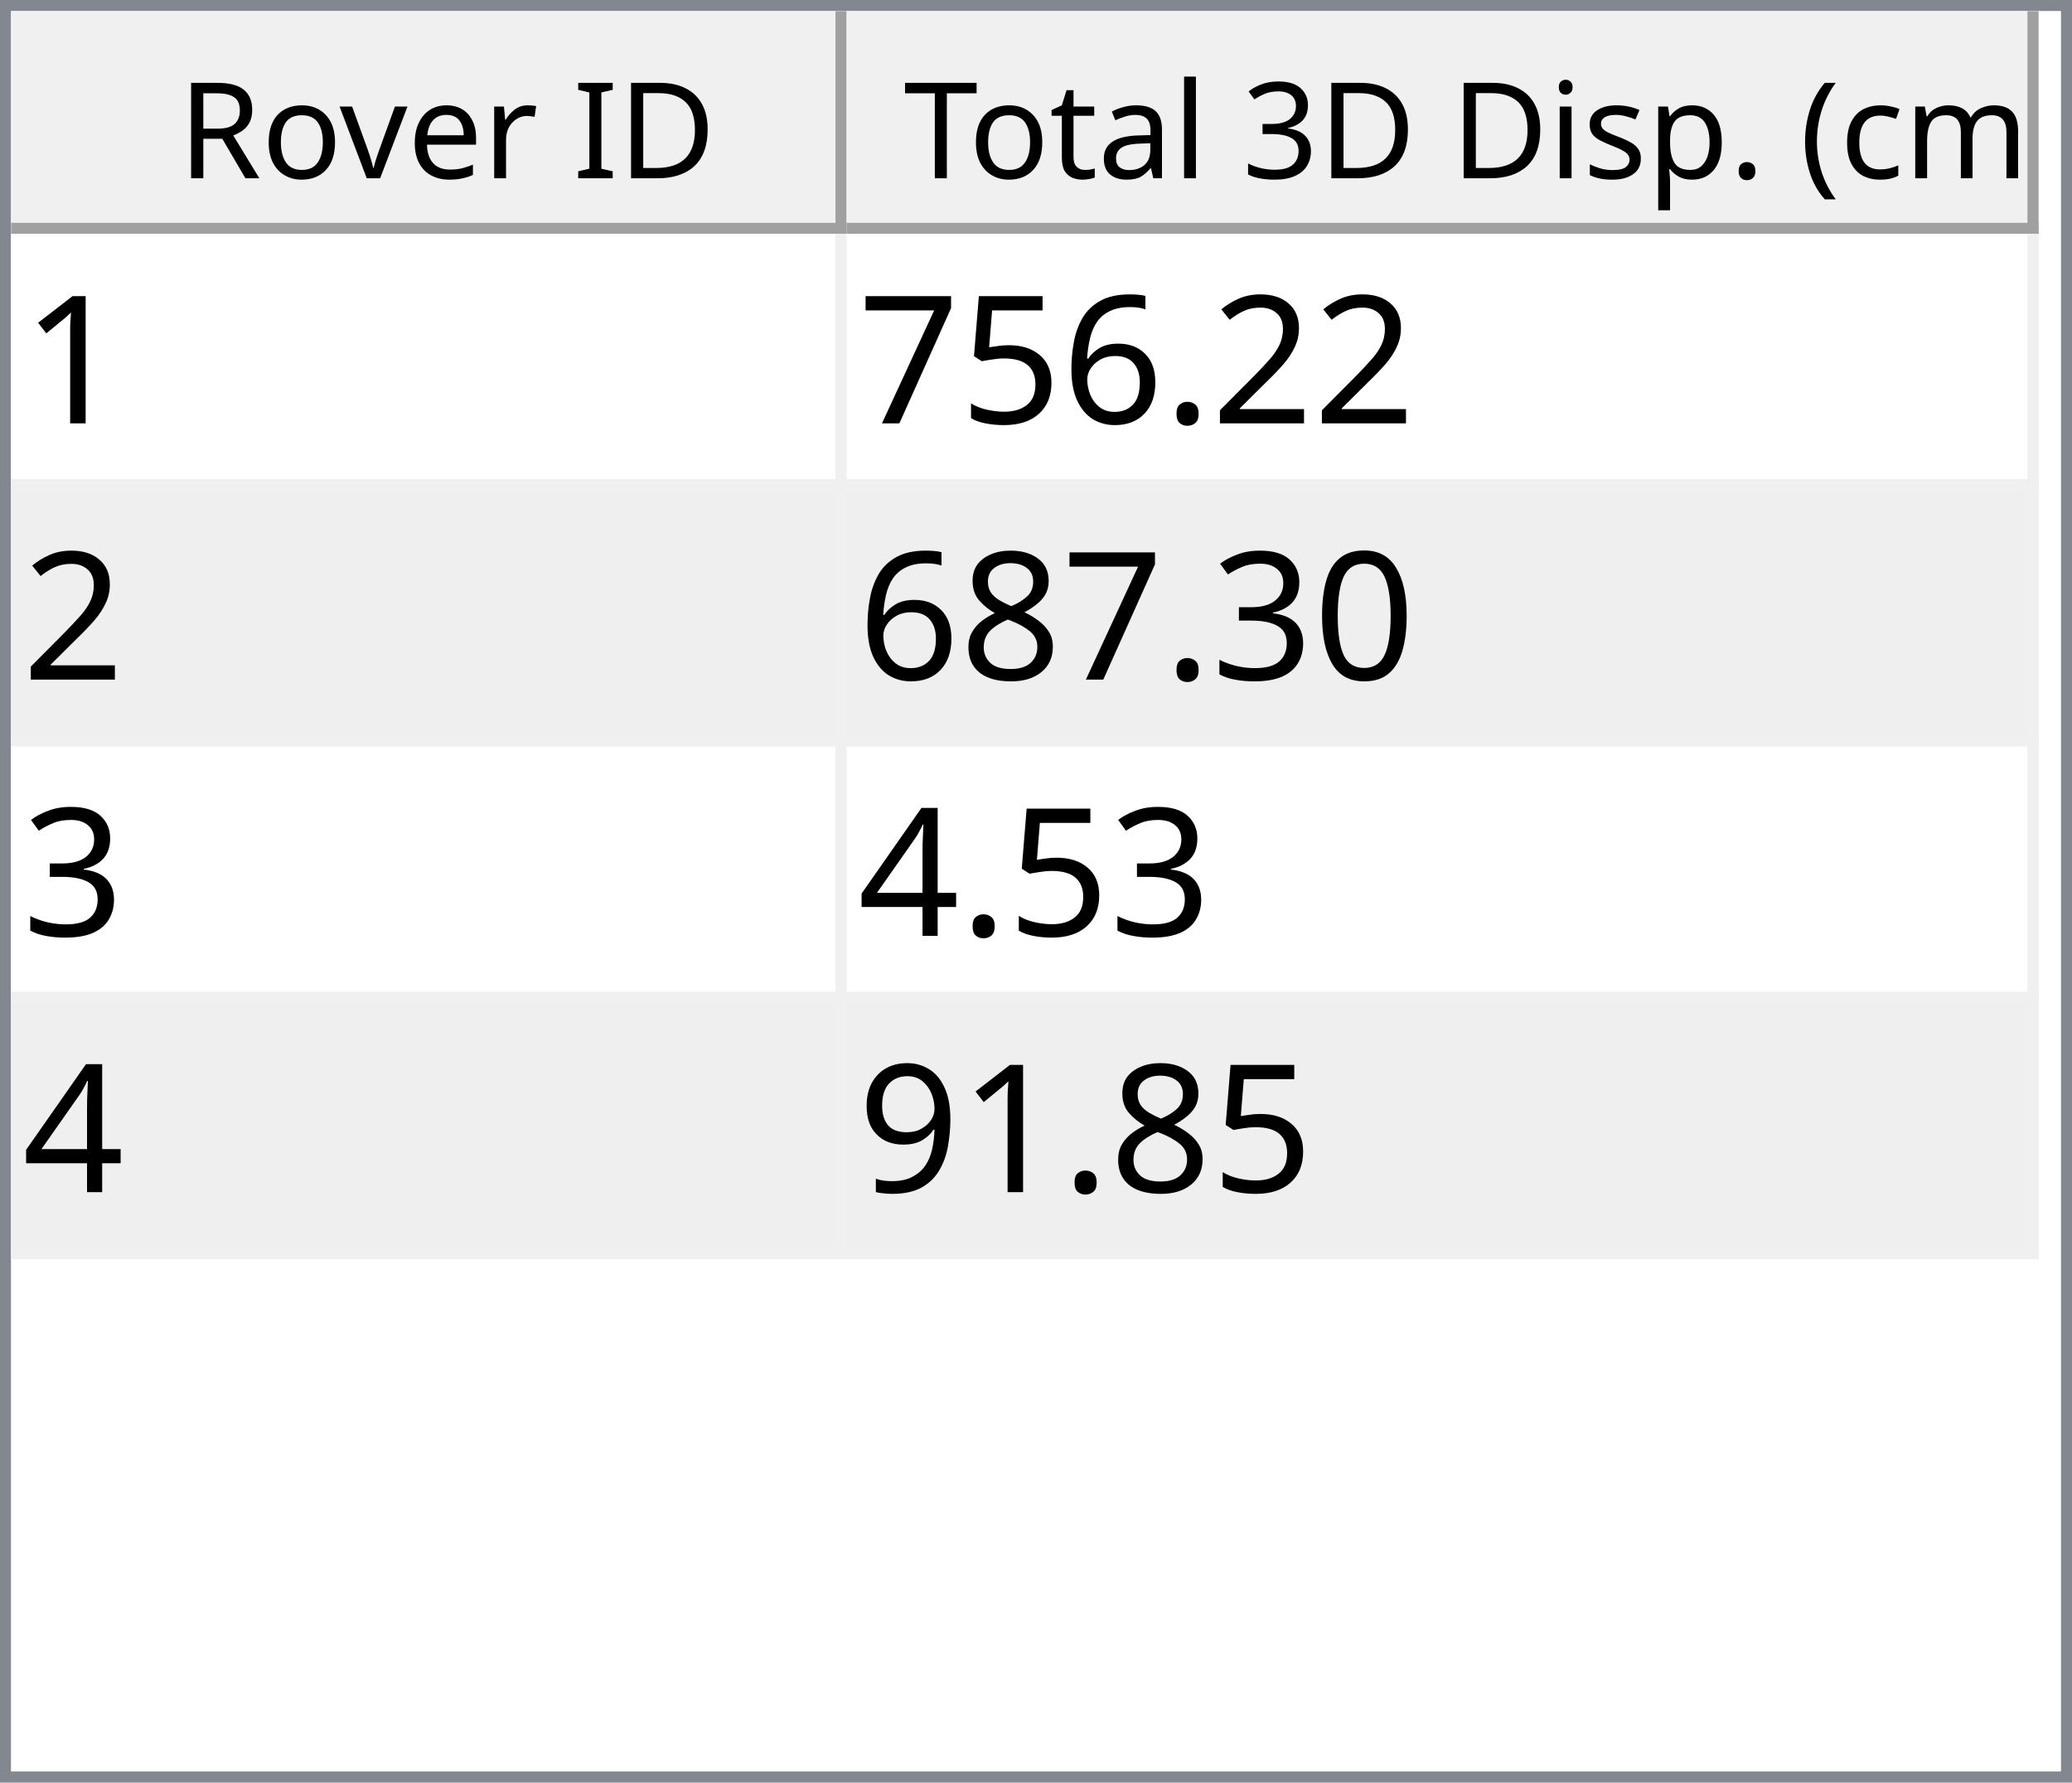
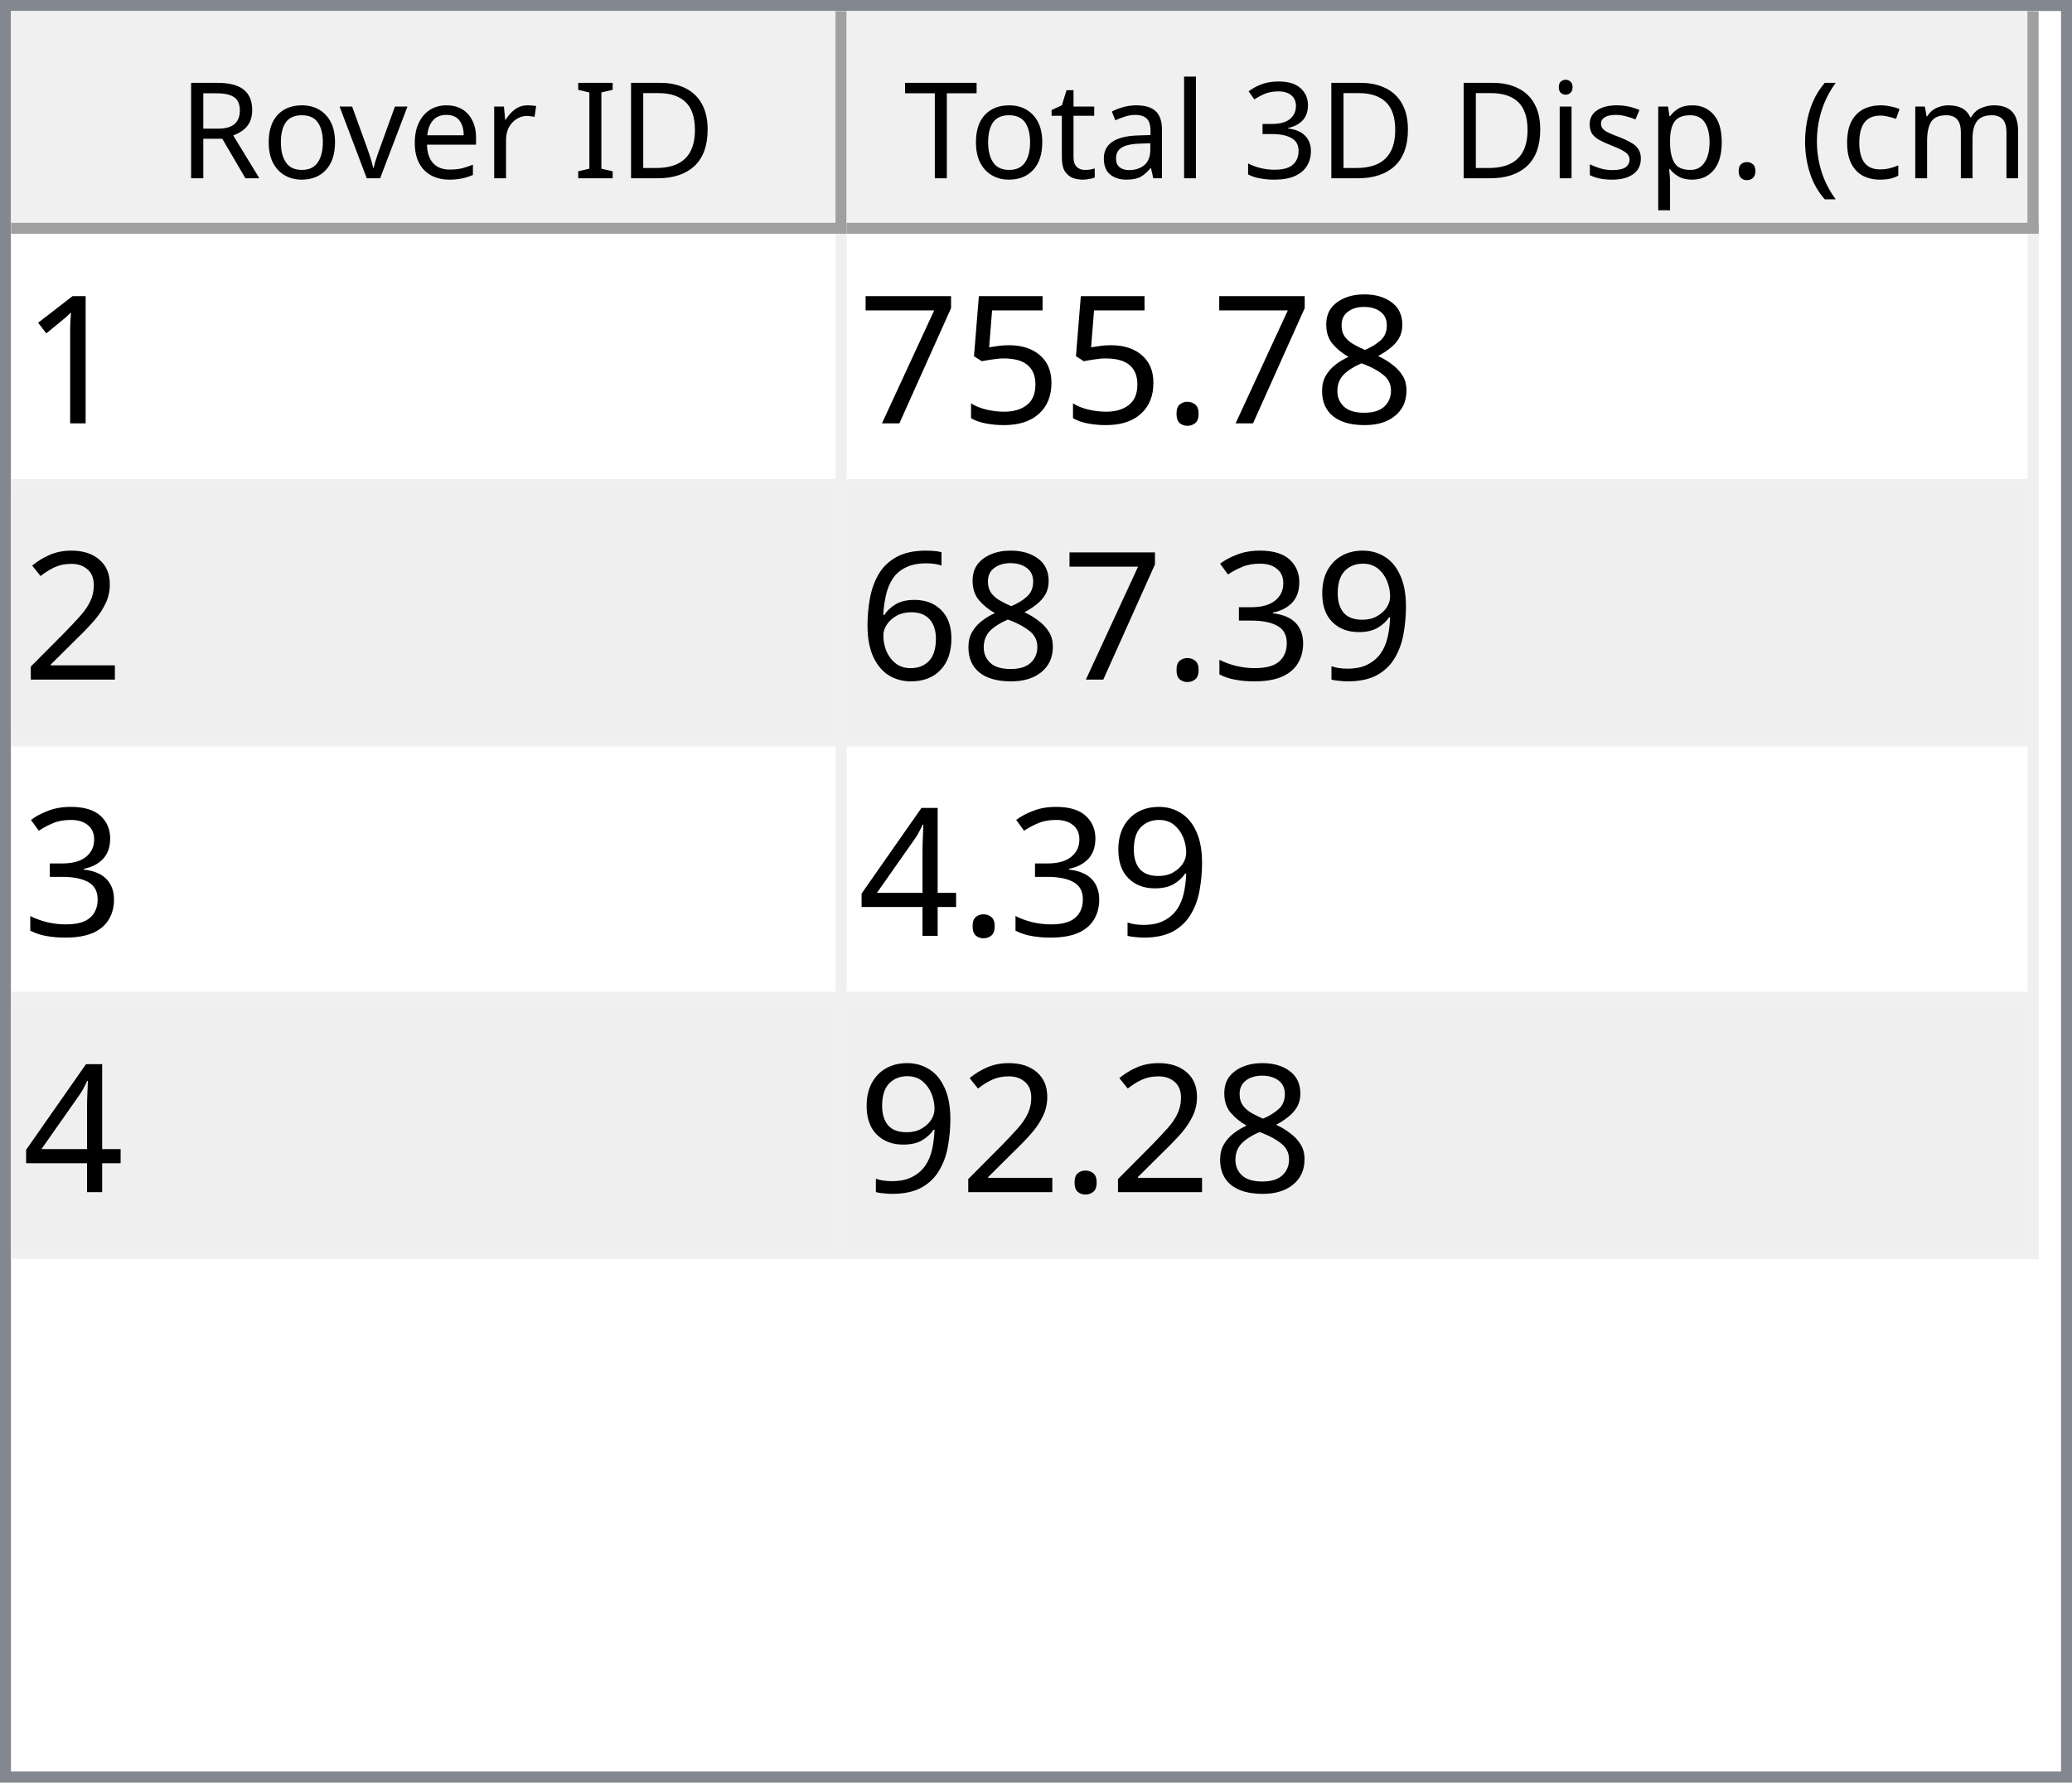
<svg xmlns="http://www.w3.org/2000/svg" style="fill-opacity:1; color-rendering:auto; color-interpolation:auto; text-rendering:auto; stroke:black; stroke-linecap:square; stroke-miterlimit:10; shape-rendering:auto; stroke-opacity:1; fill:black; stroke-dasharray:none; font-weight:normal; stroke-width:1; font-family:'Dialog'; font-style:normal; stroke-linejoin:miter; font-size:12px; stroke-dashoffset:0; image-rendering:auto;" width="186" height="160">
  <defs id="genericDefs" />
  <g>
    <defs id="defs1">
      <clipPath clipPathUnits="userSpaceOnUse" id="clipPath1">
        <path d="M0 0 L186 0 L186 160 L0 160 L0 0 Z" />
      </clipPath>
      <clipPath clipPathUnits="userSpaceOnUse" id="clipPath2">
        <path d="M0 0 L0 160 L186 160 L186 0 Z" />
      </clipPath>
      <clipPath clipPathUnits="userSpaceOnUse" id="clipPath3">
        <path d="M0 0 L0 20 L184 20 L184 0 Z" />
      </clipPath>
      <clipPath clipPathUnits="userSpaceOnUse" id="clipPath4">
        <path d="M0 0 L0 20 L75 20 L75 0 Z" />
      </clipPath>
      <clipPath clipPathUnits="userSpaceOnUse" id="clipPath5">
        <path d="M1 1 L1 19 L74 19 L74 1 Z" />
      </clipPath>
      <clipPath clipPathUnits="userSpaceOnUse" id="clipPath6">
        <path d="M0 0 L0 18 L73 18 L73 0 Z" />
      </clipPath>
      <clipPath clipPathUnits="userSpaceOnUse" id="clipPath7">
        <path d="M-0.5 -0.5 L-0.5 19.5 L74.5 19.5 L74.5 -0.5 Z" />
      </clipPath>
      <clipPath clipPathUnits="userSpaceOnUse" id="clipPath8">
        <path d="M0 0 L0 20 L107 20 L107 0 Z" />
      </clipPath>
      <clipPath clipPathUnits="userSpaceOnUse" id="clipPath9">
        <path d="M1 1 L1 19 L106 19 L106 1 Z" />
      </clipPath>
      <clipPath clipPathUnits="userSpaceOnUse" id="clipPath10">
        <path d="M0 0 L0 18 L105 18 L105 0 Z" />
      </clipPath>
      <clipPath clipPathUnits="userSpaceOnUse" id="clipPath11">
        <path d="M-0.5 -0.5 L-0.5 19.5 L106.5 19.5 L106.5 -0.5 Z" />
      </clipPath>
      <clipPath clipPathUnits="userSpaceOnUse" id="clipPath12">
        <path d="M0 0 L0 138 L184 138 L184 0 Z" />
      </clipPath>
      <clipPath clipPathUnits="userSpaceOnUse" id="clipPath13">
        <path d="M0 0 L0 92 L182 92 L182 0 Z" />
      </clipPath>
      <clipPath clipPathUnits="userSpaceOnUse" id="clipPath14">
        <path d="M-0.5 -0.5 L-0.5 91.5 L181.5 91.5 L181.5 -0.5 Z" />
      </clipPath>
      <clipPath clipPathUnits="userSpaceOnUse" id="clipPath15">
        <path d="M0 0 L0 22 L74 22 L74 0 Z" />
      </clipPath>
      <clipPath clipPathUnits="userSpaceOnUse" id="clipPath16">
        <path d="M0 0 L0 22 L106 22 L106 0 Z" />
      </clipPath>
      <font horiz-adv-x="64.551" id="font1">
        <font-face ascent="107.91" descent="25.098" units-per-em="100" style="font-style:normal; font-family:Segoe UI; font-weight:normal;" />
        <missing-glyph horiz-adv-x="64.551" d="M8.109 0 L8.109 68.266 L56.453 68.266 L56.453 0 L8.109 0 ZM15.328 7.234 L49.219 7.234 L49.219 61.031 L15.328 61.031 L15.328 7.234 Z" />
        <glyph unicode="D" horiz-adv-x="70.117" d="M9.188 0 L9.188 70.016 L28.516 70.016 Q65.531 70.016 65.531 35.891 Q65.531 19.672 55.25 9.836 Q44.969 0 27.734 0 L9.188 0 ZM17.391 62.594 L17.391 7.422 L27.828 7.422 Q41.609 7.422 49.273 14.797 Q56.938 22.172 56.938 35.688 Q56.938 62.594 28.328 62.594 L17.391 62.594 Z" />
        <glyph unicode="I" horiz-adv-x="26.611" d="M17.391 0 L9.188 0 L9.188 70.016 L17.391 70.016 L17.391 0 Z" />
        <glyph unicode=" " horiz-adv-x="27.393" d="" />
        <glyph unicode="r" horiz-adv-x="34.766" d="M34.188 41.891 Q32.078 43.5 28.125 43.5 Q23 43.5 19.555 38.672 Q16.109 33.844 16.109 25.484 L16.109 0 L8.109 0 L8.109 50 L16.109 50 L16.109 39.703 L16.312 39.703 Q18.016 44.969 21.531 47.922 Q25.047 50.875 29.391 50.875 Q32.516 50.875 34.188 50.203 L34.188 41.891 Z" />
        <glyph unicode="e" horiz-adv-x="52.295" d="M48.297 23 L12.984 23 Q13.188 14.656 17.484 10.109 Q21.781 5.562 29.297 5.562 Q37.75 5.562 44.828 11.141 L44.828 3.609 Q38.234 -1.172 27.391 -1.172 Q16.797 -1.172 10.742 5.641 Q4.688 12.453 4.688 24.812 Q4.688 36.469 11.305 43.82 Q17.922 51.172 27.734 51.172 Q37.547 51.172 42.922 44.828 Q48.297 38.484 48.297 27.203 L48.297 23 ZM40.094 29.781 Q40.047 36.719 36.75 40.578 Q33.453 44.438 27.594 44.438 Q21.922 44.438 17.969 40.383 Q14.016 36.328 13.094 29.781 L40.094 29.781 Z" />
        <glyph unicode="v" horiz-adv-x="47.9" d="M47.406 50 L27.484 0 L19.625 0 L0.688 50 L9.469 50 L22.172 13.672 Q23.578 9.672 23.922 6.688 L24.125 6.688 Q24.609 10.453 25.688 13.484 L38.969 50 L47.406 50 Z" />
        <glyph unicode="o" horiz-adv-x="58.594" d="M29 -1.172 Q17.922 -1.172 11.305 5.836 Q4.688 12.844 4.688 24.422 Q4.688 37.016 11.57 44.094 Q18.453 51.172 30.172 51.172 Q41.359 51.172 47.633 44.289 Q53.906 37.406 53.906 25.203 Q53.906 13.234 47.141 6.031 Q40.375 -1.172 29 -1.172 ZM29.594 44.438 Q21.875 44.438 17.383 39.188 Q12.891 33.938 12.891 24.703 Q12.891 15.828 17.43 10.695 Q21.969 5.562 29.594 5.562 Q37.359 5.562 41.531 10.594 Q45.703 15.625 45.703 24.906 Q45.703 34.281 41.531 39.359 Q37.359 44.438 29.594 44.438 Z" />
        <glyph unicode="R" horiz-adv-x="59.814" d="M59.375 0 L49.609 0 L37.891 19.625 Q36.281 22.359 34.766 24.289 Q33.25 26.219 31.664 27.438 Q30.078 28.656 28.25 29.219 Q26.422 29.781 24.125 29.781 L17.391 29.781 L17.391 0 L9.188 0 L9.188 70.016 L30.078 70.016 Q34.672 70.016 38.555 68.867 Q42.438 67.719 45.289 65.375 Q48.141 63.031 49.758 59.547 Q51.375 56.062 51.375 51.375 Q51.375 47.703 50.273 44.656 Q49.172 41.609 47.148 39.211 Q45.125 36.812 42.266 35.133 Q39.406 33.453 35.844 32.516 L35.844 32.328 Q37.594 31.547 38.891 30.547 Q40.188 29.547 41.359 28.18 Q42.531 26.812 43.68 25.078 Q44.828 23.344 46.234 21.047 L59.375 0 ZM17.391 62.594 L17.391 37.203 L28.516 37.203 Q31.594 37.203 34.203 38.133 Q36.812 39.062 38.719 40.797 Q40.625 42.531 41.703 45.047 Q42.781 47.562 42.781 50.688 Q42.781 56.297 39.141 59.445 Q35.5 62.594 28.609 62.594 L17.391 62.594 Z" />
        <glyph unicode=")" horiz-adv-x="30.176" d="M8.297 -15.922 L1.172 -15.922 Q16.406 2.344 16.406 26.812 Q16.406 51.469 1.078 70.016 L8.297 70.016 Q23.531 52.156 23.531 26.703 Q23.531 1.375 8.297 -15.922 Z" />
        <glyph unicode="m" horiz-adv-x="86.133" d="M79.109 0 L71.094 0 L71.094 28.719 Q71.094 37.016 68.531 40.727 Q65.969 44.438 59.906 44.438 Q54.781 44.438 51.195 39.75 Q47.609 35.062 47.609 28.516 L47.609 0 L39.594 0 L39.594 29.688 Q39.594 44.438 28.219 44.438 Q22.953 44.438 19.531 40.016 Q16.109 35.594 16.109 28.516 L16.109 0 L8.109 0 L8.109 50 L16.109 50 L16.109 42.094 L16.312 42.094 Q21.625 51.172 31.844 51.172 Q36.969 51.172 40.773 48.312 Q44.578 45.453 46 40.828 Q51.562 51.172 62.594 51.172 Q79.109 51.172 79.109 30.812 L79.109 0 Z" />
        <glyph unicode="c" horiz-adv-x="46.191" d="M42.188 2.297 Q36.422 -1.172 28.516 -1.172 Q17.828 -1.172 11.258 5.789 Q4.688 12.75 4.688 23.828 Q4.688 36.188 11.766 43.68 Q18.844 51.172 30.672 51.172 Q37.25 51.172 42.281 48.734 L42.281 40.531 Q36.719 44.438 30.375 44.438 Q22.703 44.438 17.797 38.945 Q12.891 33.453 12.891 24.516 Q12.891 15.719 17.508 10.641 Q22.125 5.562 29.891 5.562 Q36.422 5.562 42.188 9.906 L42.188 2.297 Z" />
        <glyph unicode="(" horiz-adv-x="30.176" d="M29.109 -15.922 L21.969 -15.922 Q6.844 1.375 6.844 26.703 Q6.844 52.156 21.969 70.016 L29.203 70.016 Q13.875 51.469 13.875 26.812 Q13.875 2.344 29.109 -15.922 Z" />
        <glyph unicode="." horiz-adv-x="21.68" d="M10.891 -1.078 Q8.641 -1.078 7.055 0.539 Q5.469 2.156 5.469 4.391 Q5.469 6.641 7.055 8.273 Q8.641 9.906 10.891 9.906 Q13.188 9.906 14.797 8.273 Q16.406 6.641 16.406 4.391 Q16.406 2.156 14.797 0.539 Q13.188 -1.078 10.891 -1.078 Z" />
        <glyph unicode="p" horiz-adv-x="58.789" d="M16.312 7.234 L16.109 7.234 L16.109 -23 L8.109 -23 L8.109 50 L16.109 50 L16.109 41.219 L16.312 41.219 Q22.219 51.172 33.594 51.172 Q43.266 51.172 48.688 44.461 Q54.109 37.75 54.109 26.469 Q54.109 13.922 48 6.375 Q41.891 -1.172 31.297 -1.172 Q21.578 -1.172 16.312 7.234 ZM16.109 27.391 L16.109 20.406 Q16.109 14.203 20.141 9.883 Q24.172 5.562 30.375 5.562 Q37.641 5.562 41.773 11.133 Q45.906 16.703 45.906 26.609 Q45.906 34.969 42.047 39.703 Q38.188 44.438 31.594 44.438 Q24.609 44.438 20.359 39.578 Q16.109 34.719 16.109 27.391 Z" />
        <glyph unicode="s" horiz-adv-x="42.432" d="M5.078 1.812 L5.078 10.406 Q11.625 5.562 19.484 5.562 Q30.031 5.562 30.031 12.594 Q30.031 14.594 29.125 15.992 Q28.219 17.391 26.68 18.461 Q25.141 19.531 23.07 20.383 Q21 21.234 18.609 22.172 Q15.281 23.484 12.766 24.828 Q10.25 26.172 8.57 27.859 Q6.891 29.547 6.031 31.695 Q5.172 33.844 5.172 36.719 Q5.172 40.234 6.789 42.945 Q8.406 45.656 11.086 47.484 Q13.766 49.312 17.211 50.242 Q20.656 51.172 24.312 51.172 Q30.812 51.172 35.938 48.922 L35.938 40.828 Q30.422 44.438 23.25 44.438 Q21 44.438 19.195 43.922 Q17.391 43.406 16.094 42.477 Q14.797 41.547 14.086 40.258 Q13.375 38.969 13.375 37.406 Q13.375 35.453 14.086 34.133 Q14.797 32.812 16.164 31.789 Q17.531 30.766 19.484 29.938 Q21.438 29.109 23.922 28.125 Q27.25 26.859 29.883 25.516 Q32.516 24.172 34.375 22.484 Q36.234 20.797 37.234 18.602 Q38.234 16.406 38.234 13.375 Q38.234 9.672 36.602 6.938 Q34.969 4.203 32.234 2.398 Q29.5 0.594 25.93 -0.289 Q22.359 -1.172 18.453 -1.172 Q10.75 -1.172 5.078 1.812 Z" />
        <glyph unicode="i" horiz-adv-x="24.219" d="M12.203 62.703 Q10.062 62.703 8.547 64.164 Q7.031 65.625 7.031 67.875 Q7.031 70.125 8.547 71.609 Q10.062 73.094 12.203 73.094 Q14.406 73.094 15.945 71.609 Q17.484 70.125 17.484 67.875 Q17.484 65.719 15.945 64.211 Q14.406 62.703 12.203 62.703 ZM16.109 0 L8.109 0 L8.109 50 L16.109 50 L16.109 0 Z" />
        <glyph unicode="3" horiz-adv-x="53.906" d="M46.531 19.828 Q46.531 15.094 44.75 11.211 Q42.969 7.328 39.719 4.57 Q36.469 1.812 31.93 0.297 Q27.391 -1.219 21.922 -1.219 Q11.922 -1.219 6 2.594 L6 11.188 Q13.094 5.609 22.219 5.609 Q25.875 5.609 28.828 6.539 Q31.781 7.469 33.906 9.227 Q36.031 10.984 37.18 13.477 Q38.328 15.969 38.328 19.094 Q38.328 32.812 18.797 32.812 L12.984 32.812 L12.984 39.594 L18.5 39.594 Q35.797 39.594 35.797 52.484 Q35.797 64.406 22.609 64.406 Q15.188 64.406 8.688 59.422 L8.688 67.188 Q15.375 71.188 24.609 71.188 Q29 71.188 32.57 69.969 Q36.141 68.75 38.68 66.555 Q41.219 64.359 42.609 61.281 Q44 58.203 44 54.5 Q44 40.672 30.031 36.719 L30.031 36.531 Q33.594 36.141 36.625 34.797 Q39.656 33.453 41.852 31.305 Q44.047 29.156 45.289 26.25 Q46.531 23.344 46.531 19.828 Z" />
        <glyph unicode="l" horiz-adv-x="24.219" d="M16.109 0 L8.109 0 L8.109 74.031 L16.109 74.031 L16.109 0 Z" />
        <glyph unicode="a" horiz-adv-x="50.879" d="M43.891 0 L35.891 0 L35.891 7.812 L35.688 7.812 Q30.469 -1.172 20.312 -1.172 Q12.844 -1.172 8.617 2.781 Q4.391 6.734 4.391 13.281 Q4.391 27.297 20.906 29.594 L35.891 31.688 Q35.891 44.438 25.594 44.438 Q16.547 44.438 9.281 38.281 L9.281 46.484 Q16.656 51.172 26.266 51.172 Q43.891 51.172 43.891 32.516 L43.891 0 ZM35.891 25.297 L23.828 23.641 Q18.266 22.859 15.43 20.875 Q12.594 18.891 12.594 13.875 Q12.594 10.203 15.211 7.883 Q17.828 5.562 22.172 5.562 Q28.125 5.562 32.008 9.742 Q35.891 13.922 35.891 20.312 L35.891 25.297 Z" />
        <glyph unicode="t" horiz-adv-x="33.887" d="M31.297 0.484 Q28.469 -1.078 23.828 -1.078 Q10.688 -1.078 10.688 13.578 L10.688 43.172 L2.094 43.172 L2.094 50 L10.688 50 L10.688 62.203 L18.703 64.797 L18.703 50 L31.297 50 L31.297 43.172 L18.703 43.172 L18.703 14.984 Q18.703 9.969 20.414 7.82 Q22.125 5.672 26.078 5.672 Q29.109 5.672 31.297 7.328 L31.297 0.484 Z" />
        <glyph unicode="T" horiz-adv-x="52.393" d="M50.594 62.594 L30.375 62.594 L30.375 0 L22.172 0 L22.172 62.594 L2 62.594 L2 70.016 L50.594 70.016 L50.594 62.594 Z" />
      </font>
      <font horiz-adv-x="75.0" id="font2">
        <font-face ascent="100.537" descent="21.973" units-per-em="100" style="font-style:normal; font-family:sans-serif; font-weight:normal;" />
        <missing-glyph horiz-adv-x="75.0" d="M12.5 0 L12.5 62.5 L62.5 62.5 L62.5 0 L12.5 0 ZM14.062 1.562 L60.938 1.562 L60.938 60.938 L14.062 60.938 L14.062 1.562 Z" />
        <glyph unicode="1" horiz-adv-x="55.615" d="M37.25 0 L28.469 0 L28.469 56 Q25.297 52.984 20.141 49.953 Q14.984 46.922 10.891 45.406 L10.891 53.906 Q18.266 57.375 23.781 62.305 Q29.297 67.234 31.594 71.875 L37.25 71.875 L37.25 0 Z" />
-         <glyph unicode="2" horiz-adv-x="55.615" d="M50.344 8.453 L50.344 0 L3.031 0 Q2.938 3.172 4.047 6.109 Q5.859 10.938 9.836 15.625 Q13.812 20.312 21.344 26.469 Q33.016 36.031 37.117 41.625 Q41.219 47.219 41.219 52.203 Q41.219 57.422 37.477 61.008 Q33.734 64.594 27.734 64.594 Q21.391 64.594 17.578 60.789 Q13.766 56.984 13.719 50.25 L4.688 51.172 Q5.609 61.281 11.664 66.578 Q17.719 71.875 27.938 71.875 Q38.234 71.875 44.242 66.164 Q50.25 60.453 50.25 52 Q50.25 47.703 48.492 43.555 Q46.734 39.406 42.656 34.812 Q38.578 30.219 29.109 22.219 Q21.188 15.578 18.945 13.211 Q16.703 10.844 15.234 8.453 L50.344 8.453 Z" />
+         <glyph unicode="8" horiz-adv-x="55.615" d="M17.672 38.812 Q12.203 40.828 9.57 44.539 Q6.938 48.25 6.938 53.422 Q6.938 61.234 12.555 66.555 Q18.172 71.875 27.484 71.875 Q36.859 71.875 42.578 66.43 Q48.297 60.984 48.297 53.172 Q48.297 48.188 45.68 44.508 Q43.062 40.828 37.75 38.812 Q44.344 36.672 47.781 31.883 Q51.219 27.094 51.219 20.453 Q51.219 11.281 44.727 5.031 Q38.234 -1.219 27.641 -1.219 Q17.047 -1.219 10.547 5.055 Q4.047 11.328 4.047 20.703 Q4.047 27.688 7.594 32.398 Q11.141 37.109 17.672 38.812 ZM15.922 53.719 Q15.922 48.641 19.195 45.414 Q22.469 42.188 27.688 42.188 Q32.766 42.188 36.016 45.383 Q39.266 48.578 39.266 53.219 Q39.266 58.062 35.914 61.359 Q32.562 64.656 27.594 64.656 Q22.562 64.656 19.242 61.43 Q15.922 58.203 15.922 53.719 ZM13.094 20.656 Q13.094 16.891 14.875 13.375 Q16.656 9.859 20.172 7.93 Q23.688 6 27.734 6 Q34.031 6 38.133 10.055 Q42.234 14.109 42.234 20.359 Q42.234 26.703 38.016 30.859 Q33.797 35.016 27.438 35.016 Q21.234 35.016 17.164 30.914 Q13.094 26.812 13.094 20.656 Z" />
        <glyph unicode="." horiz-adv-x="27.783" d="M9.078 0 L9.078 10.016 L19.094 10.016 L19.094 0 L9.078 0 Z" />
-         <glyph unicode="6" horiz-adv-x="55.615" d="M49.75 54.047 L41.016 53.375 Q39.844 58.547 37.703 60.891 Q34.125 64.656 28.906 64.656 Q24.703 64.656 21.531 62.312 Q17.391 59.281 14.992 53.469 Q12.594 47.656 12.5 36.922 Q15.672 41.75 20.266 44.094 Q24.859 46.438 29.891 46.438 Q38.672 46.438 44.852 39.969 Q51.031 33.5 51.031 23.25 Q51.031 16.5 48.125 10.719 Q45.219 4.938 40.141 1.859 Q35.062 -1.219 28.609 -1.219 Q17.625 -1.219 10.695 6.859 Q3.766 14.938 3.766 33.5 Q3.766 54.25 11.422 63.672 Q18.109 71.875 29.438 71.875 Q37.891 71.875 43.289 67.141 Q48.688 62.406 49.75 54.047 ZM13.875 23.188 Q13.875 18.656 15.797 14.508 Q17.719 10.359 21.188 8.18 Q24.656 6 28.469 6 Q34.031 6 38.039 10.492 Q42.047 14.984 42.047 22.703 Q42.047 30.125 38.086 34.398 Q34.125 38.672 28.125 38.672 Q22.172 38.672 18.023 34.398 Q13.875 30.125 13.875 23.188 Z" />
        <glyph unicode="5" horiz-adv-x="55.615" d="M4.156 18.75 L13.375 19.531 Q14.406 12.797 18.141 9.398 Q21.875 6 27.156 6 Q33.5 6 37.891 10.789 Q42.281 15.578 42.281 23.484 Q42.281 31 38.062 35.352 Q33.844 39.703 27 39.703 Q22.75 39.703 19.336 37.773 Q15.922 35.844 13.969 32.766 L5.719 33.844 L12.641 70.609 L48.25 70.609 L48.25 62.203 L19.672 62.203 L15.828 42.969 Q22.266 47.469 29.344 47.469 Q38.719 47.469 45.164 40.969 Q51.609 34.469 51.609 24.266 Q51.609 14.547 45.953 7.469 Q39.062 -1.219 27.156 -1.219 Q17.391 -1.219 11.211 4.25 Q5.031 9.719 4.156 18.75 Z" />
        <glyph unicode="7" horiz-adv-x="55.615" d="M4.734 62.203 L4.734 70.656 L51.078 70.656 L51.078 63.812 Q44.234 56.547 37.523 44.484 Q30.812 32.422 27.156 19.672 Q24.516 10.688 23.781 0 L14.75 0 Q14.891 8.453 18.062 20.414 Q21.234 32.375 27.172 43.484 Q33.109 54.594 39.797 62.203 L4.734 62.203 Z" />
-         <glyph unicode="0" horiz-adv-x="55.615" d="M4.156 35.297 Q4.156 48 6.766 55.742 Q9.375 63.484 14.523 67.68 Q19.672 71.875 27.484 71.875 Q33.25 71.875 37.594 69.555 Q41.938 67.234 44.773 62.867 Q47.609 58.5 49.219 52.227 Q50.828 45.953 50.828 35.297 Q50.828 22.703 48.242 14.969 Q45.656 7.234 40.508 3.008 Q35.359 -1.219 27.484 -1.219 Q17.141 -1.219 11.234 6.203 Q4.156 15.141 4.156 35.297 ZM13.188 35.297 Q13.188 17.672 17.312 11.836 Q21.438 6 27.484 6 Q33.547 6 37.672 11.859 Q41.797 17.719 41.797 35.297 Q41.797 52.984 37.672 58.789 Q33.547 64.594 27.391 64.594 Q21.344 64.594 17.719 59.469 Q13.188 52.938 13.188 35.297 Z" />
+         <glyph unicode="2" horiz-adv-x="55.615" d="M50.344 8.453 L50.344 0 L3.031 0 Q2.938 3.172 4.047 6.109 Q5.859 10.938 9.836 15.625 Q13.812 20.312 21.344 26.469 Q33.016 36.031 37.117 41.625 Q41.219 47.219 41.219 52.203 Q41.219 57.422 37.477 61.008 Q33.734 64.594 27.734 64.594 Q21.391 64.594 17.578 60.789 Q13.766 56.984 13.719 50.25 L4.688 51.172 Q5.609 61.281 11.664 66.578 Q17.719 71.875 27.938 71.875 Q38.234 71.875 44.242 66.164 Q50.25 60.453 50.25 52 Q50.25 47.703 48.492 43.555 Q46.734 39.406 42.656 34.812 Q38.578 30.219 29.109 22.219 Q21.188 15.578 18.945 13.211 Q16.703 10.844 15.234 8.453 L50.344 8.453 Z" />
+         <glyph unicode="9" horiz-adv-x="55.615" d="M5.469 16.547 L13.922 17.328 Q14.984 11.375 18.016 8.688 Q21.047 6 25.781 6 Q29.828 6 32.883 7.859 Q35.938 9.719 37.891 12.82 Q39.844 15.922 41.164 21.195 Q42.484 26.469 42.484 31.938 Q42.484 32.516 42.438 33.688 Q39.797 29.5 35.234 26.883 Q30.672 24.266 25.344 24.266 Q16.453 24.266 10.305 30.711 Q4.156 37.156 4.156 47.703 Q4.156 58.594 10.578 65.234 Q17 71.875 26.656 71.875 Q33.641 71.875 39.43 68.117 Q45.219 64.359 48.219 57.398 Q51.219 50.438 51.219 37.25 Q51.219 23.531 48.242 15.406 Q45.266 7.281 39.383 3.031 Q33.5 -1.219 25.594 -1.219 Q17.188 -1.219 11.867 3.445 Q6.547 8.109 5.469 16.547 ZM41.453 48.141 Q41.453 55.719 37.43 60.156 Q33.406 64.594 27.734 64.594 Q21.875 64.594 17.531 59.812 Q13.188 55.031 13.188 47.406 Q13.188 40.578 17.312 36.305 Q21.438 32.031 27.484 32.031 Q33.594 32.031 37.523 36.305 Q41.453 40.578 41.453 48.141 Z" />
        <glyph unicode="3" horiz-adv-x="55.615" d="M4.203 18.891 L12.984 20.062 Q14.5 12.594 18.141 9.297 Q21.781 6 27 6 Q33.203 6 37.477 10.297 Q41.75 14.594 41.75 20.953 Q41.75 27 37.797 30.93 Q33.844 34.859 27.734 34.859 Q25.25 34.859 21.531 33.891 L22.516 41.609 Q23.391 41.5 23.922 41.5 Q29.547 41.5 34.039 44.43 Q38.531 47.359 38.531 53.469 Q38.531 58.297 35.258 61.477 Q31.984 64.656 26.812 64.656 Q21.688 64.656 18.266 61.43 Q14.844 58.203 13.875 51.766 L5.078 53.328 Q6.688 62.156 12.398 67.016 Q18.109 71.875 26.609 71.875 Q32.469 71.875 37.398 69.359 Q42.328 66.844 44.945 62.5 Q47.562 58.156 47.562 53.266 Q47.562 48.641 45.07 44.828 Q42.578 41.016 37.703 38.766 Q44.047 37.312 47.562 32.695 Q51.078 28.078 51.078 21.141 Q51.078 11.766 44.242 5.25 Q37.406 -1.266 26.953 -1.266 Q17.531 -1.266 11.305 4.352 Q5.078 9.969 4.203 18.891 Z" />
-         <glyph unicode="8" horiz-adv-x="55.615" d="M17.672 38.812 Q12.203 40.828 9.57 44.539 Q6.938 48.25 6.938 53.422 Q6.938 61.234 12.555 66.555 Q18.172 71.875 27.484 71.875 Q36.859 71.875 42.578 66.43 Q48.297 60.984 48.297 53.172 Q48.297 48.188 45.68 44.508 Q43.062 40.828 37.75 38.812 Q44.344 36.672 47.781 31.883 Q51.219 27.094 51.219 20.453 Q51.219 11.281 44.727 5.031 Q38.234 -1.219 27.641 -1.219 Q17.047 -1.219 10.547 5.055 Q4.047 11.328 4.047 20.703 Q4.047 27.688 7.594 32.398 Q11.141 37.109 17.672 38.812 ZM15.922 53.719 Q15.922 48.641 19.195 45.414 Q22.469 42.188 27.688 42.188 Q32.766 42.188 36.016 45.383 Q39.266 48.578 39.266 53.219 Q39.266 58.062 35.914 61.359 Q32.562 64.656 27.594 64.656 Q22.562 64.656 19.242 61.43 Q15.922 58.203 15.922 53.719 ZM13.094 20.656 Q13.094 16.891 14.875 13.375 Q16.656 9.859 20.172 7.93 Q23.688 6 27.734 6 Q34.031 6 38.133 10.055 Q42.234 14.109 42.234 20.359 Q42.234 26.703 38.016 30.859 Q33.797 35.016 27.438 35.016 Q21.234 35.016 17.164 30.914 Q13.094 26.812 13.094 20.656 Z" />
+         <glyph unicode="6" horiz-adv-x="55.615" d="M49.75 54.047 L41.016 53.375 Q39.844 58.547 37.703 60.891 Q34.125 64.656 28.906 64.656 Q24.703 64.656 21.531 62.312 Q17.391 59.281 14.992 53.469 Q12.594 47.656 12.5 36.922 Q15.672 41.75 20.266 44.094 Q24.859 46.438 29.891 46.438 Q38.672 46.438 44.852 39.969 Q51.031 33.5 51.031 23.25 Q51.031 16.5 48.125 10.719 Q45.219 4.938 40.141 1.859 Q35.062 -1.219 28.609 -1.219 Q17.625 -1.219 10.695 6.859 Q3.766 14.938 3.766 33.5 Q3.766 54.25 11.422 63.672 Q18.109 71.875 29.438 71.875 Q37.891 71.875 43.289 67.141 Q48.688 62.406 49.75 54.047 ZM13.875 23.188 Q13.875 18.656 15.797 14.508 Q17.719 10.359 21.188 8.18 Q24.656 6 28.469 6 Q34.031 6 38.039 10.492 Q42.047 14.984 42.047 22.703 Q42.047 30.125 38.086 34.398 Q34.125 38.672 28.125 38.672 Q22.172 38.672 18.023 34.398 Q13.875 30.125 13.875 23.188 Z" />
        <glyph unicode="4" horiz-adv-x="55.615" d="M32.328 0 L32.328 17.141 L1.266 17.141 L1.266 25.203 L33.938 71.578 L41.109 71.578 L41.109 25.203 L50.781 25.203 L50.781 17.141 L41.109 17.141 L41.109 0 L32.328 0 ZM32.328 25.203 L32.328 57.469 L9.906 25.203 L32.328 25.203 Z" />
-         <glyph unicode="9" horiz-adv-x="55.615" d="M5.469 16.547 L13.922 17.328 Q14.984 11.375 18.016 8.688 Q21.047 6 25.781 6 Q29.828 6 32.883 7.859 Q35.938 9.719 37.891 12.82 Q39.844 15.922 41.164 21.195 Q42.484 26.469 42.484 31.938 Q42.484 32.516 42.438 33.688 Q39.797 29.5 35.234 26.883 Q30.672 24.266 25.344 24.266 Q16.453 24.266 10.305 30.711 Q4.156 37.156 4.156 47.703 Q4.156 58.594 10.578 65.234 Q17 71.875 26.656 71.875 Q33.641 71.875 39.43 68.117 Q45.219 64.359 48.219 57.398 Q51.219 50.438 51.219 37.25 Q51.219 23.531 48.242 15.406 Q45.266 7.281 39.383 3.031 Q33.5 -1.219 25.594 -1.219 Q17.188 -1.219 11.867 3.445 Q6.547 8.109 5.469 16.547 ZM41.453 48.141 Q41.453 55.719 37.43 60.156 Q33.406 64.594 27.734 64.594 Q21.875 64.594 17.531 59.812 Q13.188 55.031 13.188 47.406 Q13.188 40.578 17.312 36.305 Q21.438 32.031 27.484 32.031 Q33.594 32.031 37.523 36.305 Q41.453 40.578 41.453 48.141 Z" />
      </font>
    </defs>
    <g style="fill:white; stroke:white;">
      <rect x="0" y="0" width="186" style="clip-path:url(#clipPath1); stroke:none;" height="160" />
    </g>
    <g style="fill:white; text-rendering:optimizeSpeed; color-rendering:optimizeSpeed; image-rendering:optimizeSpeed; shape-rendering:crispEdges; stroke:white; color-interpolation:sRGB;">
      <rect x="0" width="186" height="160" y="0" style="stroke:none;" />
      <path style="stroke:none;" d="M0 160 L186 160 L186 0 L0 0 Z" />
    </g>
    <g style="fill:rgb(240,240,240); font-family:'Segoe UI'; stroke:rgb(240,240,240);">
      <rect x="0" y="0" width="186" style="clip-path:url(#clipPath2); stroke:none;" height="160" />
    </g>
    <g style="fill:rgb(130,135,144); font-family:'Segoe UI'; stroke:rgb(130,135,144);">
      <path d="M0 0 L186 0 L186 160 L0 160 L0 0 ZM1 1 L185 1 L185 159 L1 159 L1 1 Z" style="fill-rule:evenodd; clip-path:url(#clipPath2); stroke:none;" />
    </g>
    <g style="fill:white; font-family:'Segoe UI'; stroke:white;" transform="translate(1,1)">
      <rect x="0" y="0" width="184" style="clip-path:url(#clipPath3); stroke:none;" height="20" />
    </g>
    <g style="fill:rgb(240,240,240); font-family:'Segoe UI'; stroke:rgb(240,240,240);" transform="translate(1,1)">
      <rect x="0" y="0" width="75" style="clip-path:url(#clipPath4); stroke:none;" height="20" />
    </g>
    <g style="font-family:'Segoe UI';" transform="translate(2,2)">
      <text x="14" xml:space="preserve" y="14" style="clip-path:url(#clipPath6); stroke:none;">Rover ID</text>
    </g>
    <g style="fill:rgb(160,160,160); font-family:'Segoe UI'; stroke:rgb(160,160,160); stroke-linejoin:bevel;" transform="translate(1.5,1.5)">
      <line x1="74" x2="74" y1="0" style="fill:none; clip-path:url(#clipPath7);" y2="19" />
    </g>
    <g style="fill:rgb(160,160,160); font-family:'Segoe UI'; stroke:rgb(160,160,160); stroke-linejoin:bevel;" transform="matrix(1,0,0,1,1,1) translate(0.5,0.5)">
      <line x1="0" x2="74" y1="19" style="fill:none; clip-path:url(#clipPath7);" y2="19" />
    </g>
    <g style="fill:rgb(240,240,240); font-family:'Segoe UI'; stroke:rgb(240,240,240);" transform="translate(76,1)">
      <rect x="0" y="0" width="107" style="clip-path:url(#clipPath8); stroke:none;" height="20" />
    </g>
    <g style="font-family:'Segoe UI';" transform="translate(77,2)">
      <text x="1" xml:space="preserve" y="14" style="clip-path:url(#clipPath10); stroke:none;"> Total 3D Disp. (cm)</text>
    </g>
    <g style="fill:rgb(160,160,160); font-family:'Segoe UI'; stroke:rgb(160,160,160); stroke-linejoin:bevel;" transform="translate(76.5,1.5)">
      <line x1="106" x2="106" y1="0" style="fill:none; clip-path:url(#clipPath11);" y2="19" />
    </g>
    <g style="fill:rgb(160,160,160); font-family:'Segoe UI'; stroke:rgb(160,160,160); stroke-linejoin:bevel;" transform="matrix(1,0,0,1,76,1) translate(0.5,0.5)">
      <line x1="0" x2="106" y1="19" style="fill:none; clip-path:url(#clipPath11);" y2="19" />
    </g>
    <g style="fill:white; font-family:'Segoe UI'; stroke:white;" transform="translate(1,21)">
      <rect x="0" y="0" width="184" style="clip-path:url(#clipPath12); stroke:none;" height="138" />
    </g>
    <g style="fill:rgb(240,240,240); font-size:16px; font-family:sans-serif; stroke:rgb(240,240,240);" transform="translate(1,21)">
      <rect x="0" y="0" width="182" style="clip-path:url(#clipPath13); stroke:none;" height="92" />
      <line transform="translate(0.5,0.5)" x1="0" x2="181" y1="22" style="clip-path:url(#clipPath14); fill:none; stroke-linejoin:bevel;" y2="22" />
    </g>
    <g transform="matrix(1,0,0,1,1,21) translate(0.5,0.5)" style="fill:rgb(240,240,240); font-size:16px; font-family:sans-serif; stroke:rgb(240,240,240); stroke-linejoin:bevel;">
      <line x1="0" x2="181" y1="45" style="fill:none; clip-path:url(#clipPath14);" y2="45" />
    </g>
    <g transform="matrix(1,0,0,1,1,21) translate(0.5,0.5)" style="fill:rgb(240,240,240); font-size:16px; font-family:sans-serif; stroke:rgb(240,240,240); stroke-linejoin:bevel;">
      <line x1="0" x2="181" y1="68" style="fill:none; clip-path:url(#clipPath14);" y2="68" />
    </g>
    <g transform="matrix(1,0,0,1,1,21) translate(0.5,0.5)" style="fill:rgb(240,240,240); font-size:16px; font-family:sans-serif; stroke:rgb(240,240,240); stroke-linejoin:bevel;">
      <line x1="0" x2="181" y1="91" style="fill:none; clip-path:url(#clipPath14);" y2="91" />
    </g>
    <g transform="matrix(1,0,0,1,1,21) translate(0.5,0.5)" style="fill:rgb(240,240,240); font-size:16px; font-family:sans-serif; stroke:rgb(240,240,240); stroke-linejoin:bevel;">
      <line x1="74" x2="74" y1="0" style="fill:none; clip-path:url(#clipPath14);" y2="91" />
    </g>
    <g transform="matrix(1,0,0,1,1,21) translate(0.5,0.5)" style="fill:rgb(240,240,240); font-size:16px; font-family:sans-serif; stroke:rgb(240,240,240); stroke-linejoin:bevel;">
      <line x1="181" x2="181" y1="0" style="fill:none; clip-path:url(#clipPath14);" y2="91" />
    </g>
    <g style="fill:white; font-size:16px; font-family:sans-serif; stroke:white;" transform="matrix(1,0,0,1,1,21)">
      <rect x="0" y="0" width="74" style="clip-path:url(#clipPath15); stroke:none;" height="22" />
      <text x="1" y="17" style="fill:black; clip-path:url(#clipPath15); stroke:none;" xml:space="preserve">1</text>
    </g>
    <g style="fill:white; font-size:16px; font-family:sans-serif; stroke:white;" transform="matrix(1,0,0,1,1,21) translate(75,0)">
      <rect x="0" y="0" width="106" style="clip-path:url(#clipPath16); stroke:none;" height="22" />
-       <text x="1" y="17" style="fill:black; clip-path:url(#clipPath16); stroke:none;" xml:space="preserve">756.22</text>
+       <text x="1" y="17" style="fill:black; clip-path:url(#clipPath16); stroke:none;" xml:space="preserve">755.78</text>
    </g>
    <g style="fill:rgb(239,239,239); font-size:16px; font-family:sans-serif; stroke:rgb(239,239,239);" transform="matrix(1,0,0,1,1,21) translate(0,23)">
      <rect x="0" y="0" width="74" style="clip-path:url(#clipPath15); stroke:none;" height="22" />
      <text x="1" y="17" style="fill:black; clip-path:url(#clipPath15); stroke:none;" xml:space="preserve">2</text>
    </g>
    <g style="fill:rgb(239,239,239); font-size:16px; font-family:sans-serif; stroke:rgb(239,239,239);" transform="matrix(1,0,0,1,1,21) translate(75,23)">
      <rect x="0" y="0" width="106" style="clip-path:url(#clipPath16); stroke:none;" height="22" />
-       <text x="1" y="17" style="fill:black; clip-path:url(#clipPath16); stroke:none;" xml:space="preserve">687.30</text>
+       <text x="1" y="17" style="fill:black; clip-path:url(#clipPath16); stroke:none;" xml:space="preserve">687.39</text>
    </g>
    <g style="fill:white; font-size:16px; font-family:sans-serif; stroke:white;" transform="matrix(1,0,0,1,1,21) translate(0,46)">
      <rect x="0" y="0" width="74" style="clip-path:url(#clipPath15); stroke:none;" height="22" />
      <text x="1" y="17" style="fill:black; clip-path:url(#clipPath15); stroke:none;" xml:space="preserve">3</text>
    </g>
    <g style="fill:white; font-size:16px; font-family:sans-serif; stroke:white;" transform="matrix(1,0,0,1,1,21) translate(75,46)">
      <rect x="0" y="0" width="106" style="clip-path:url(#clipPath16); stroke:none;" height="22" />
-       <text x="1" y="17" style="fill:black; clip-path:url(#clipPath16); stroke:none;" xml:space="preserve">4.53</text>
+       <text x="1" y="17" style="fill:black; clip-path:url(#clipPath16); stroke:none;" xml:space="preserve">4.39</text>
    </g>
    <g style="fill:rgb(239,239,239); font-size:16px; font-family:sans-serif; stroke:rgb(239,239,239);" transform="matrix(1,0,0,1,1,21) translate(0,69)">
      <rect x="0" y="0" width="74" style="clip-path:url(#clipPath15); stroke:none;" height="22" />
      <text x="1" y="17" style="fill:black; clip-path:url(#clipPath15); stroke:none;" xml:space="preserve">4</text>
    </g>
    <g style="fill:rgb(239,239,239); font-size:16px; font-family:sans-serif; stroke:rgb(239,239,239);" transform="matrix(1,0,0,1,1,21) translate(75,69)">
      <rect x="0" y="0" width="106" style="clip-path:url(#clipPath16); stroke:none;" height="22" />
-       <text x="1" y="17" style="fill:black; clip-path:url(#clipPath16); stroke:none;" xml:space="preserve">91.85</text>
+       <text x="1" y="17" style="fill:black; clip-path:url(#clipPath16); stroke:none;" xml:space="preserve">92.28</text>
    </g>
  </g>
</svg>
